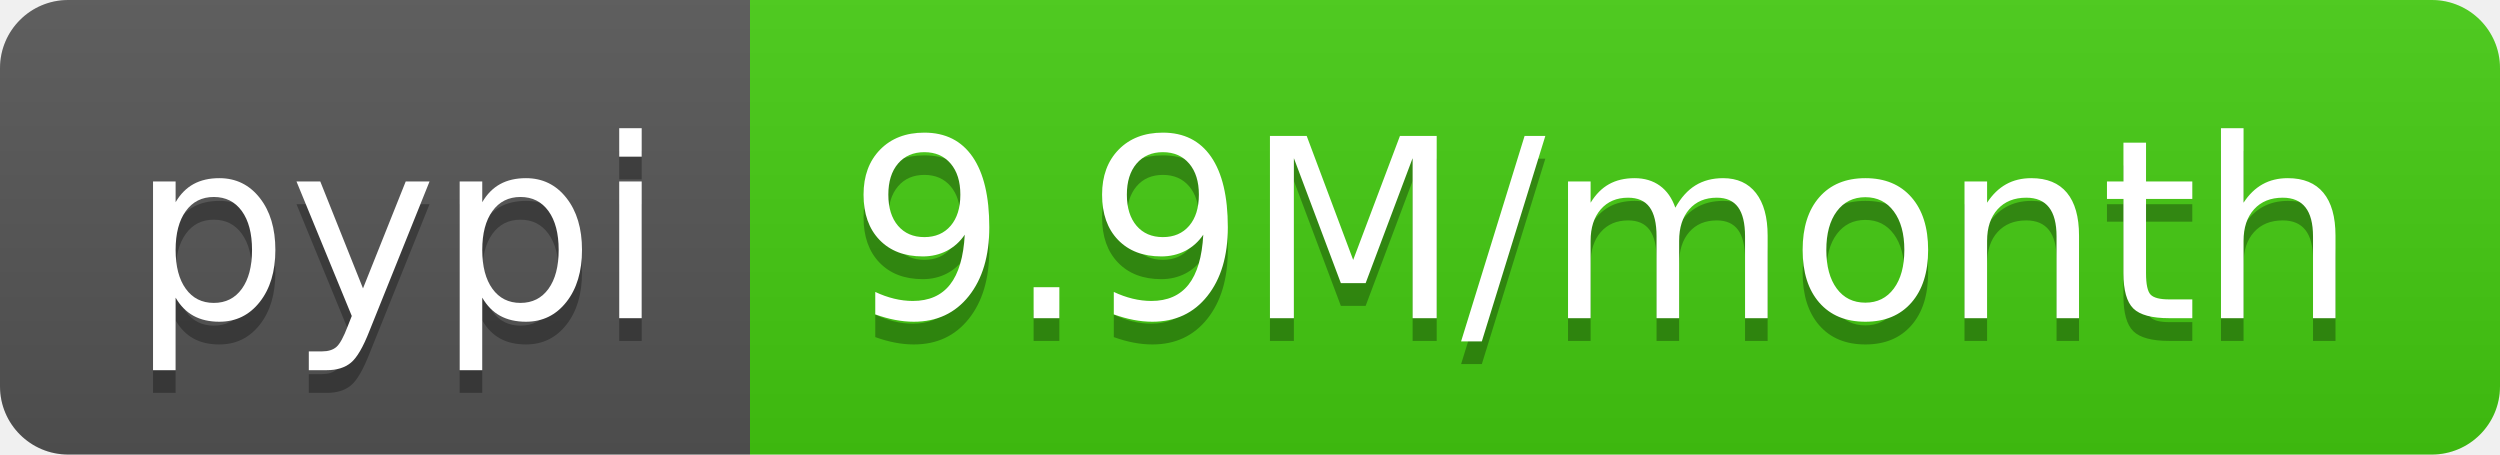
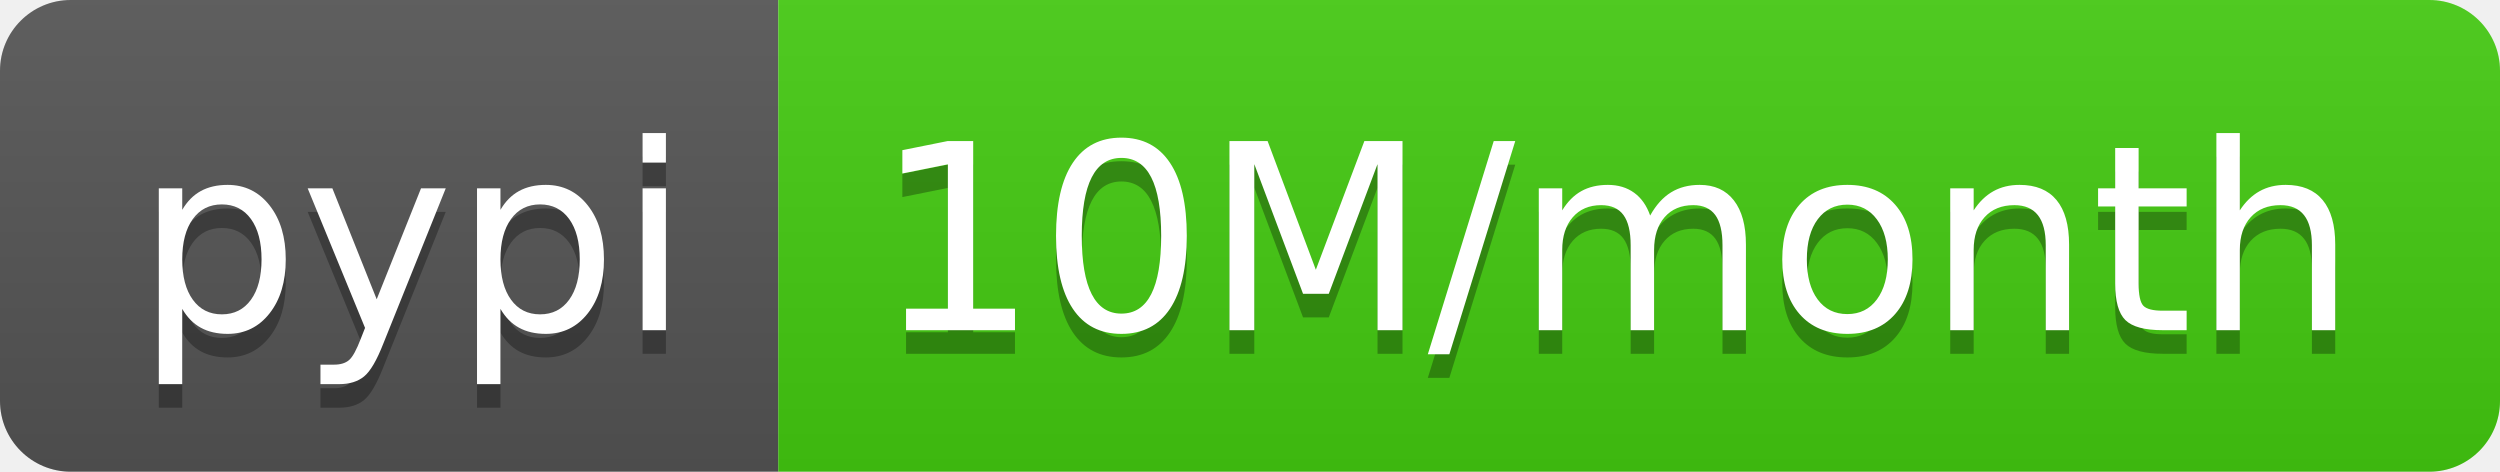
- <svg xmlns="http://www.w3.org/2000/svg" width="110" height="20" role="img" aria-label="pypi: 9.9M/month">
+ <svg xmlns="http://www.w3.org/2000/svg" width="106" height="20" role="img" aria-label="pypi: 10M/month">
  <linearGradient id="s" x2="0" y2="100%">
    <stop offset="0" stop-color="#bbb" stop-opacity=".1" />
    <stop offset="1" stop-opacity=".1" />
  </linearGradient>
  <clipPath id="r">
-     <rect width="110" height="20" rx="3" fill="#fff" />
+     <rect width="106" height="20" rx="3" fill="#fff" />
  </clipPath>
  <g clip-path="url(#r)">
    <rect width="33" height="20" fill="#555" />
-     <rect x="33" width="77" height="20" fill="#4c1" />
-     <rect width="110" height="20" fill="url(#s)" />
+     <rect x="33" width="73" height="20" fill="#4c1" />
+     <rect width="106" height="20" fill="url(#s)" />
  </g>
  <g fill="#fff" text-anchor="middle" font-family="Verdana,Geneva,DejaVu Sans,sans-serif" text-rendering="geometricPrecision" font-size="110">
    <text aria-hidden="true" x="175" y="150" fill="#010101" fill-opacity=".3" transform="scale(.1)" textLength="230">pypi</text>
    <text x="175" y="140" transform="scale(.1)" fill="#fff" textLength="230">pypi</text>
-     <text aria-hidden="true" x="705" y="150" fill="#010101" fill-opacity=".3" transform="scale(.1)" textLength="670">9.9M/month</text>
-     <text x="705" y="140" transform="scale(.1)" fill="#fff" textLength="670">9.9M/month</text>
+     <text aria-hidden="true" x="685" y="150" fill="#010101" fill-opacity=".3" transform="scale(.1)" textLength="630">10M/month</text>
+     <text x="685" y="140" transform="scale(.1)" fill="#fff" textLength="630">10M/month</text>
  </g>
</svg>
